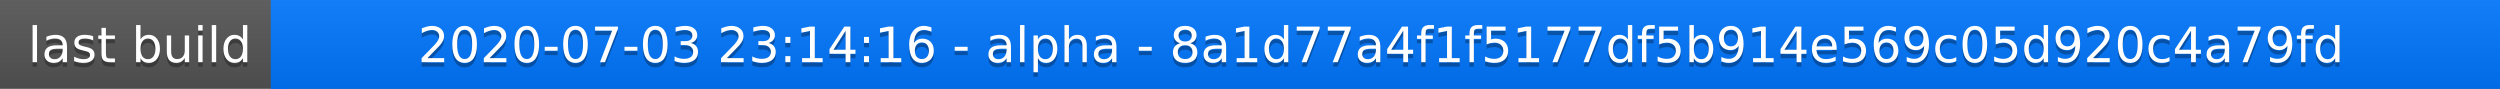
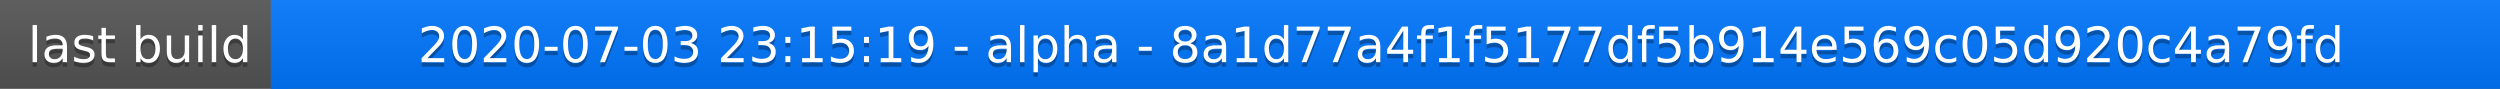
<svg xmlns="http://www.w3.org/2000/svg" width="563" height="20">
  <linearGradient id="a" x2="0" y2="100%">
    <stop offset="0" stop-color="#bbb" stop-opacity=".1" />
    <stop offset="1" stop-opacity=".1" />
  </linearGradient>
  <rect rx="0" width="563" height="20" fill="#555" />
  <rect rx="0" x="61" width="502" height="20" fill="#07f" />
  <path fill="#07f" d="M61 0h4v20h-4z" />
  <rect rx="0" width="563" height="20" fill="url(#a)" />
  <g fill="#fff" text-anchor="middle" font-family="DejaVu Sans,Verdana,Geneva,sans-serif" font-size="11">
    <text x="31.5" y="15" fill="#010101" fill-opacity=".3">last build</text>
    <text x="31.5" y="14">last build</text>
-     <text x="311" y="15" fill="#010101" fill-opacity=".3">2020-07-03 23:14:16 - alpha - 8a1d77a4f1f5177df5b914e569c05d920c4a79fd</text>
-     <text x="311" y="14">2020-07-03 23:14:16 - alpha - 8a1d77a4f1f5177df5b914e569c05d920c4a79fd</text>
+     <text x="311" y="15" fill="#010101" fill-opacity=".3">2020-07-03 23:15:19 - alpha - 8a1d77a4f1f5177df5b914e569c05d920c4a79fd</text>
+     <text x="311" y="14">2020-07-03 23:15:19 - alpha - 8a1d77a4f1f5177df5b914e569c05d920c4a79fd</text>
  </g>
</svg>
